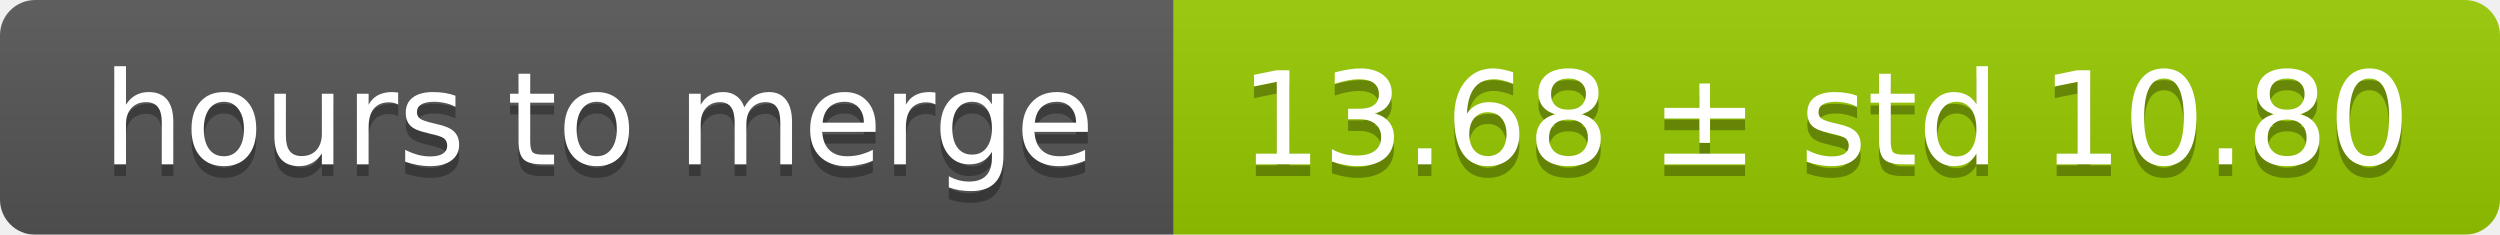
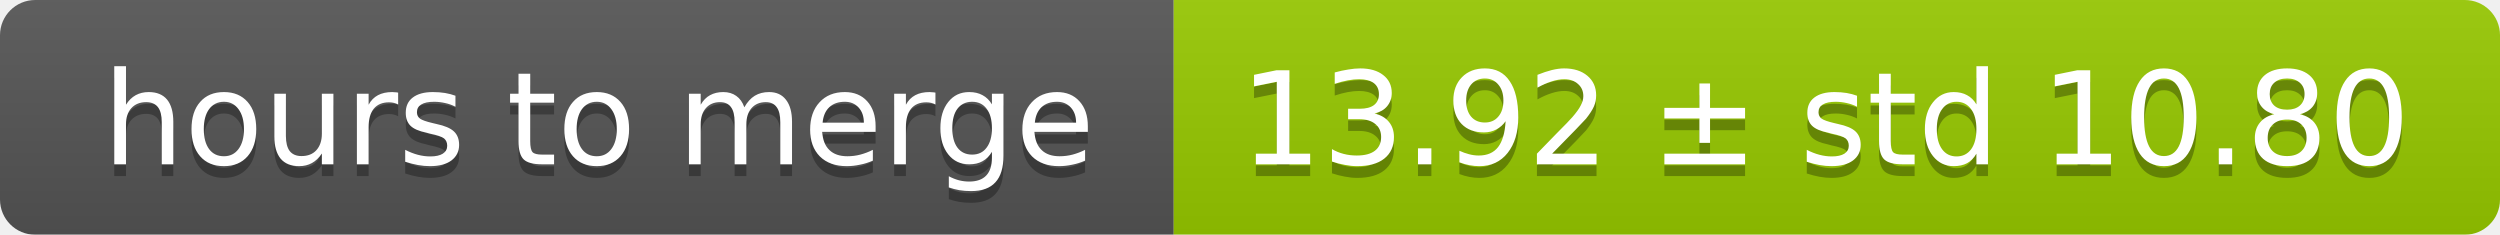
<svg xmlns="http://www.w3.org/2000/svg" width="213" height="20">
  <linearGradient id="smooth" x2="0" y2="100%">
    <stop offset="0" stop-color="#bbb" stop-opacity=".1" />
    <stop offset="1" stop-opacity=".1" />
  </linearGradient>
  <mask id="round">
    <rect width="213" height="20" rx="3" fill="#fff" />
  </mask>
  <g mask="url(#round)">
    <rect width="100" height="20" fill="#555" />
    <rect x="100" width="113" height="20" fill="#97ca00" />
    <rect width="213" height="20" fill="url(#smooth)" />
  </g>
  <g fill="#fff" text-anchor="middle" font-family="DejaVu Sans,Verdana,Geneva,sans-serif" font-size="11">
    <text x="51" y="15" fill="#010101" fill-opacity=".3">hours to merge</text>
    <text x="51" y="14">hours to merge</text>
-     <text x="155.5" y="15" fill="#010101" fill-opacity=".3">13.68 ± std 10.80</text>
-     <text x="155.5" y="14">13.68 ± std 10.80</text>
+     <text x="155.5" y="15" fill="#010101" fill-opacity=".3">13.92 ± std 10.80</text>
+     <text x="155.5" y="14">13.92 ± std 10.80</text>
  </g>
</svg>
